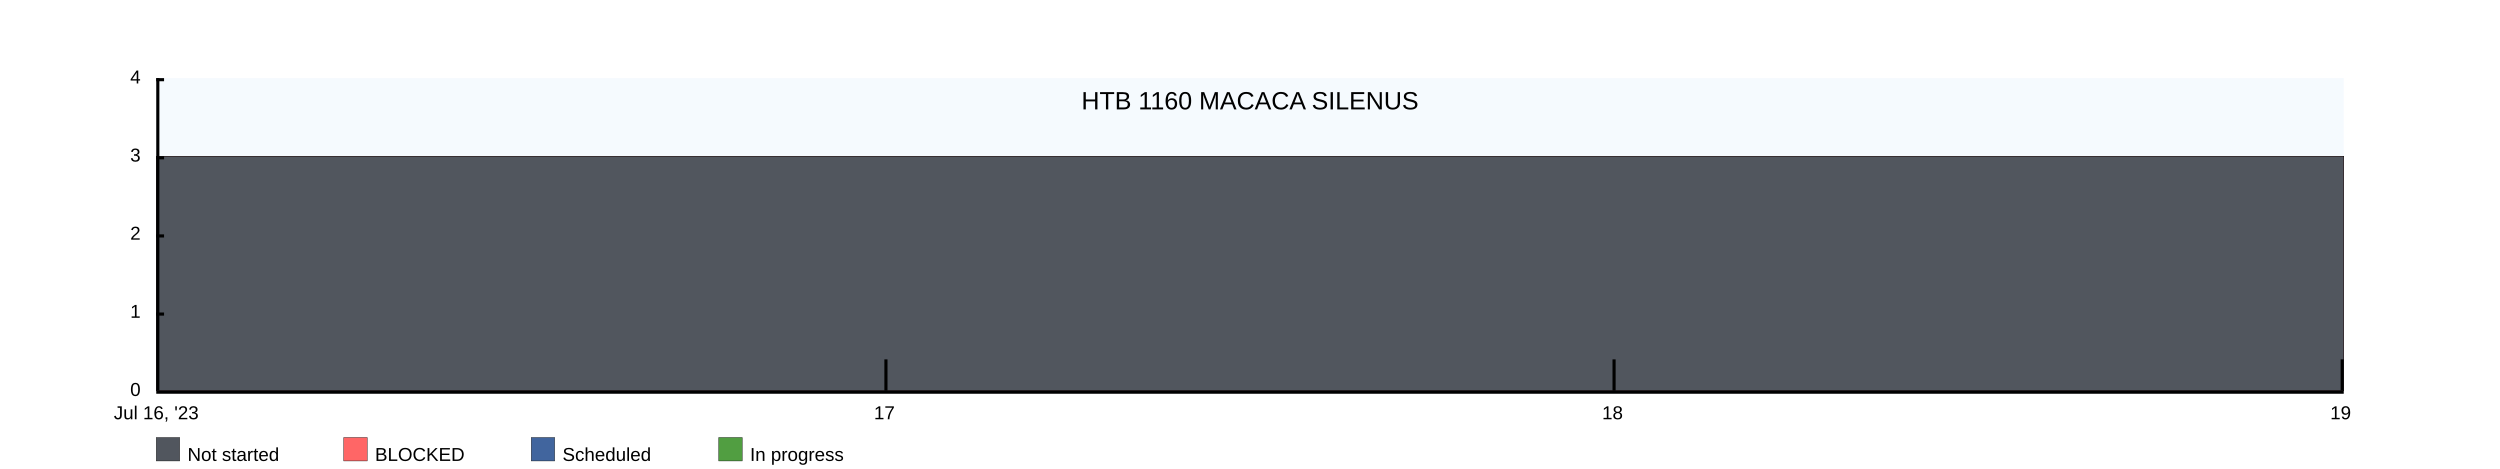
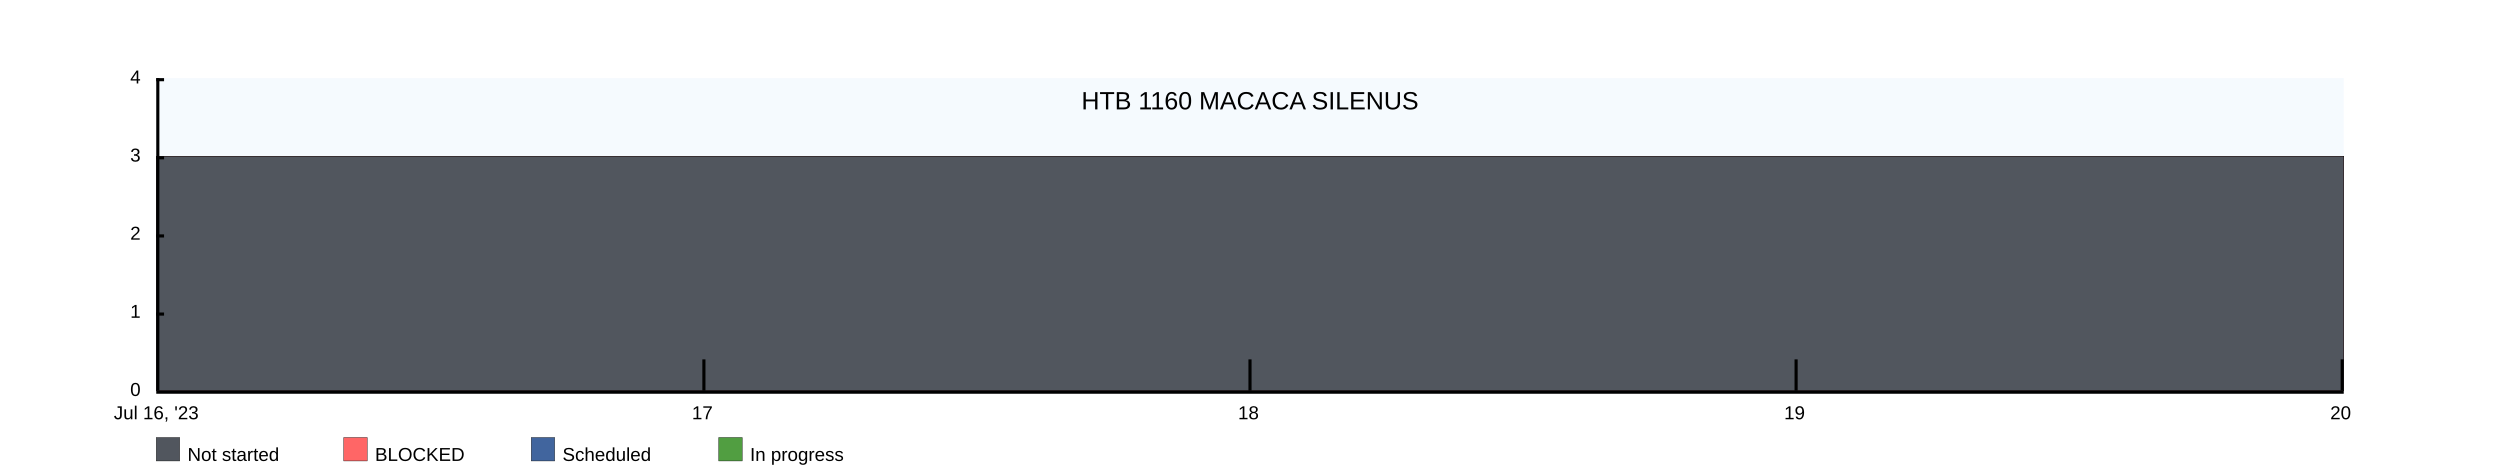
<svg xmlns="http://www.w3.org/2000/svg" width="1600" height="300">
  <rect x="100" y="50" width="1400" height="200" fill="rgba(221, 239, 250, .3)" />
  <clipPath id="theGraph">
    <rect x="100" y="50" width="1400" height="200" fill="black" />
  </clipPath>
  <rect x="100" y="280" width="15" height="15" fill="#51565E" stroke="black" stroke-width="0.25" />
  <text x="120" y="295" font-family="Arial" font-size="12" fill="black">Not started</text>
  <rect x="220" y="280" width="15" height="15" fill="#FF6666" stroke="black" stroke-width="0.25" />
  <text x="240" y="295" font-family="Arial" font-size="12" fill="black">BLOCKED</text>
  <rect x="340" y="280" width="15" height="15" fill="#41659E" stroke="black" stroke-width="0.25" />
  <text x="360" y="295" font-family="Arial" font-size="12" fill="black">Scheduled</text>
  <rect x="460" y="280" width="15" height="15" fill="#519E41" stroke="black" stroke-width="0.25" />
  <text x="480" y="295" font-family="Arial" font-size="12" fill="black">In progress</text>
-   <path d="M 100 100 M 100 100 C 100 100 566.667 100 566.667 100 C 566.667 100 1033.333 100 1033.333 100 C 1033.333 100 1500 100 1500 100 C 1500 100 1500 250 1500 250 C 1500 250 100 250 100 250 Z" fill="#519E41" stroke="black" stroke-width="0.25" />
-   <path d="M 100 100 M 100 100 C 100 100 566.667 100 566.667 100 C 566.667 100 1033.333 100 1033.333 100 C 1033.333 100 1500 100 1500 100 C 1500 100 1500 250 1500 250 C 1500 250 100 250 100 250 Z" fill="#41659E" stroke="black" stroke-width="0.25" />
-   <path d="M 100 100 M 100 100 C 100 100 566.667 100 566.667 100 C 566.667 100 1033.333 100 1033.333 100 C 1033.333 100 1500 100 1500 100 C 1500 100 1500 250 1500 250 C 1500 250 100 250 100 250 Z" fill="#FF6666" stroke="black" stroke-width="0.25" />
-   <path d="M 100 100 M 100 100 C 100 100 566.667 100 566.667 100 C 566.667 100 1033.333 100 1033.333 100 C 1033.333 100 1500 100 1500 100 C 1500 100 1500 250 1500 250 C 1500 250 100 250 100 250 Z" fill="#51565E" stroke="black" stroke-width="0.25" />
+   <path d="M 100 100 M 100 100 C 100 100 450 100 450 100 C 450 100 800 100 800 100 C 800 100 1150 100 1150 100 C 1150 100 1500 100 1500 100 C 1500 100 1500 250 1500 250 C 1500 250 100 250 100 250 Z" fill="#519E41" stroke="black" stroke-width="0.25" />
+   <path d="M 100 100 M 100 100 C 100 100 450 100 450 100 C 450 100 800 100 800 100 C 800 100 1150 100 1150 100 C 1150 100 1500 100 1500 100 C 1500 100 1500 250 1500 250 C 1500 250 100 250 100 250 Z" fill="#41659E" stroke="black" stroke-width="0.25" />
+   <path d="M 100 100 M 100 100 C 100 100 450 100 450 100 C 450 100 800 100 800 100 C 800 100 1150 100 1150 100 C 1150 100 1500 100 1500 100 C 1500 100 1500 250 1500 250 C 1500 250 100 250 100 250 Z" fill="#FF6666" stroke="black" stroke-width="0.25" />
+   <path d="M 100 100 M 100 100 C 100 100 450 100 450 100 C 450 100 800 100 800 100 C 800 100 1150 100 1150 100 C 1150 100 1500 100 1500 100 C 1500 100 1500 250 1500 250 C 1500 250 100 250 100 250 Z" fill="#51565E" stroke="black" stroke-width="0.25" />
  <text x="800" y="70" font-family="Arial" font-size="16" fill="black" text-anchor="middle" alignment-baseline="middle">HTB 1160 MACACA SILENUS</text>
  <rect x="100" y="250" width="1400" height="2" fill="black" />
  <rect x="100" y="50" width="5" height="2" fill="black" />
  <rect x="100" y="100" width="5" height="2" fill="black" />
  <rect x="100" y="150" width="5" height="2" fill="black" />
  <rect x="100" y="200" width="5" height="2" fill="black" />
  <text x="90" y="50" font-family="Arial" font-size="12" fill="black" text-anchor="end" dominant-baseline="middle">4</text>
  <text x="90" y="100" font-family="Arial" font-size="12" fill="black" text-anchor="end" dominant-baseline="middle">3</text>
  <text x="90" y="150" font-family="Arial" font-size="12" fill="black" text-anchor="end" dominant-baseline="middle">2</text>
  <text x="90" y="200" font-family="Arial" font-size="12" fill="black" text-anchor="end" dominant-baseline="middle">1</text>
  <text x="90" y="250" font-family="Arial" font-size="12" fill="black" text-anchor="end" dominant-baseline="middle">0</text>
  <text x="100" y="260" font-family="Arial" fill="black" text-anchor="middle" dominant-baseline="hanging">Jul 16, '23</text>
-   <text x="566" y="260" font-family="Arial" fill="black" text-anchor="middle" dominant-baseline="hanging">17</text>
-   <text x="1032" y="260" font-family="Arial" fill="black" text-anchor="middle" dominant-baseline="hanging">18</text>
-   <text x="1498" y="260" font-family="Arial" fill="black" text-anchor="middle" dominant-baseline="hanging">19</text>
+   <text x="449.5" y="260" font-family="Arial" fill="black" text-anchor="middle" dominant-baseline="hanging">17</text>
+   <text x="799" y="260" font-family="Arial" fill="black" text-anchor="middle" dominant-baseline="hanging">18</text>
+   <text x="1148.5" y="260" font-family="Arial" fill="black" text-anchor="middle" dominant-baseline="hanging">19</text>
+   <text x="1498" y="260" font-family="Arial" fill="black" text-anchor="middle" dominant-baseline="hanging">20</text>
  <rect x="100" y="50" width="2" height="200" fill="black" />
-   <rect x="566" y="230" width="2" height="20" fill="black" />
-   <rect x="1032" y="230" width="2" height="20" fill="black" />
+   <rect x="449.5" y="230" width="2" height="20" fill="black" />
+   <rect x="799" y="230" width="2" height="20" fill="black" />
+   <rect x="1148.5" y="230" width="2" height="20" fill="black" />
  <rect x="1498" y="230" width="2" height="20" fill="black" />
</svg>
